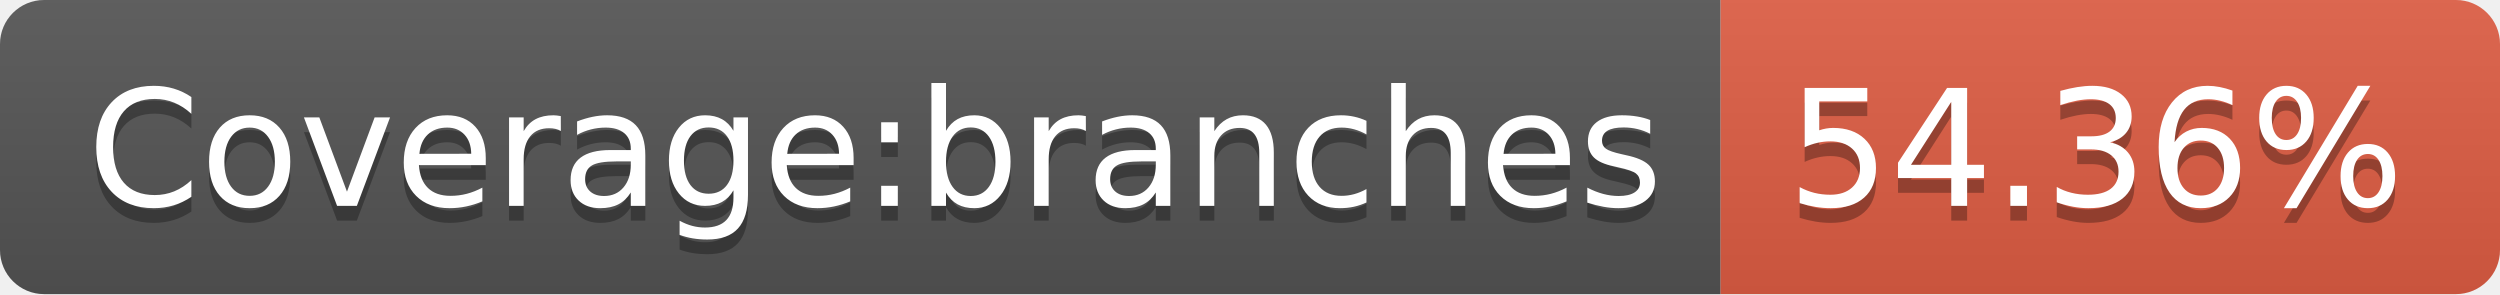
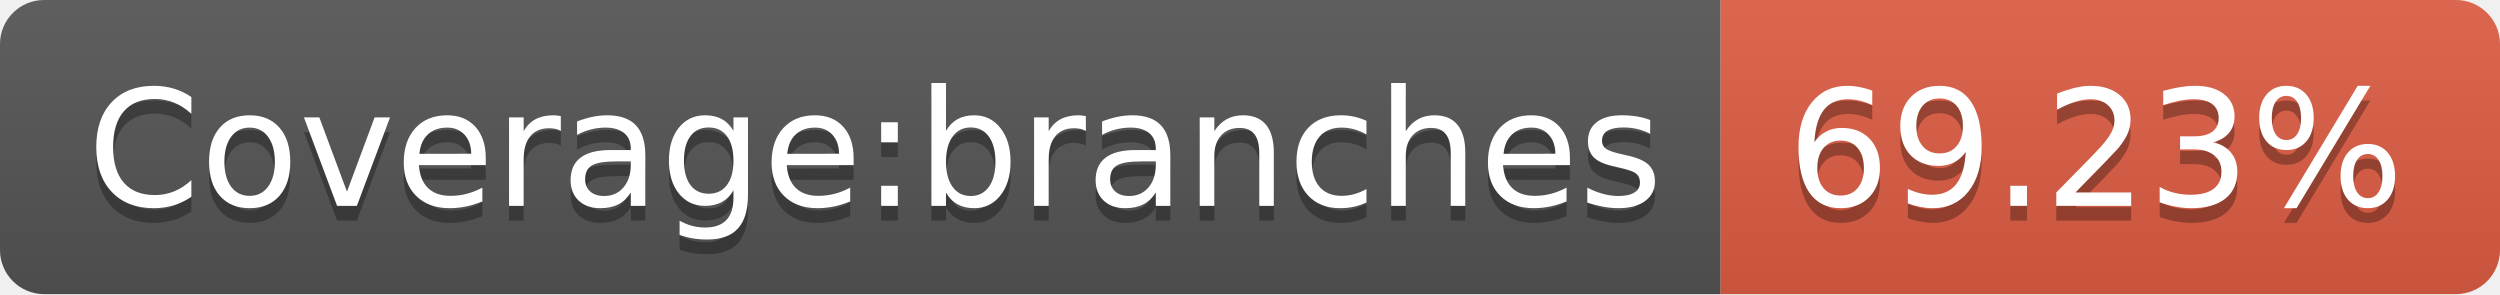
- <svg xmlns="http://www.w3.org/2000/svg" width="170" height="20" role="img" aria-label="Coverage:branches: 54.36%">
+ <svg xmlns="http://www.w3.org/2000/svg" width="170" height="20" role="img" aria-label="Coverage:branches: 69.23%">
  <linearGradient id="s" x2="0" y2="100%">
    <stop offset="0" stop-color="#bbb" stop-opacity=".1" />
    <stop offset="1" stop-opacity=".1" />
  </linearGradient>
  <clipPath id="r">
    <rect width="170" height="20" rx="3" fill="#fff" />
  </clipPath>
  <g clip-path="url(#r)">
    <rect width="117" height="20" fill="#555" />
    <rect x="117" width="53" height="20" fill="#e05d44" />
    <rect width="170" height="20" fill="url(#s)" />
  </g>
  <g fill="#fff" text-anchor="middle" font-family="Verdana,Geneva,DejaVu Sans,sans-serif" text-rendering="geometricPrecision" font-size="110">
    <text aria-hidden="true" x="595" y="150" fill="#010101" fill-opacity=".3" transform="scale(.1)" textLength="1070">Coverage:branches</text>
    <text x="595" y="140" transform="scale(.1)" fill="#fff" textLength="1070">Coverage:branches</text>
-     <text aria-hidden="true" x="1425" y="150" fill="#010101" fill-opacity=".3" transform="scale(.1)" textLength="430">54.36%</text>
-     <text x="1425" y="140" transform="scale(.1)" fill="#fff" textLength="430">54.36%</text>
+     <text aria-hidden="true" x="1425" y="150" fill="#010101" fill-opacity=".3" transform="scale(.1)" textLength="430">69.23%</text>
+     <text x="1425" y="140" transform="scale(.1)" fill="#fff" textLength="430">69.23%</text>
  </g>
</svg>
